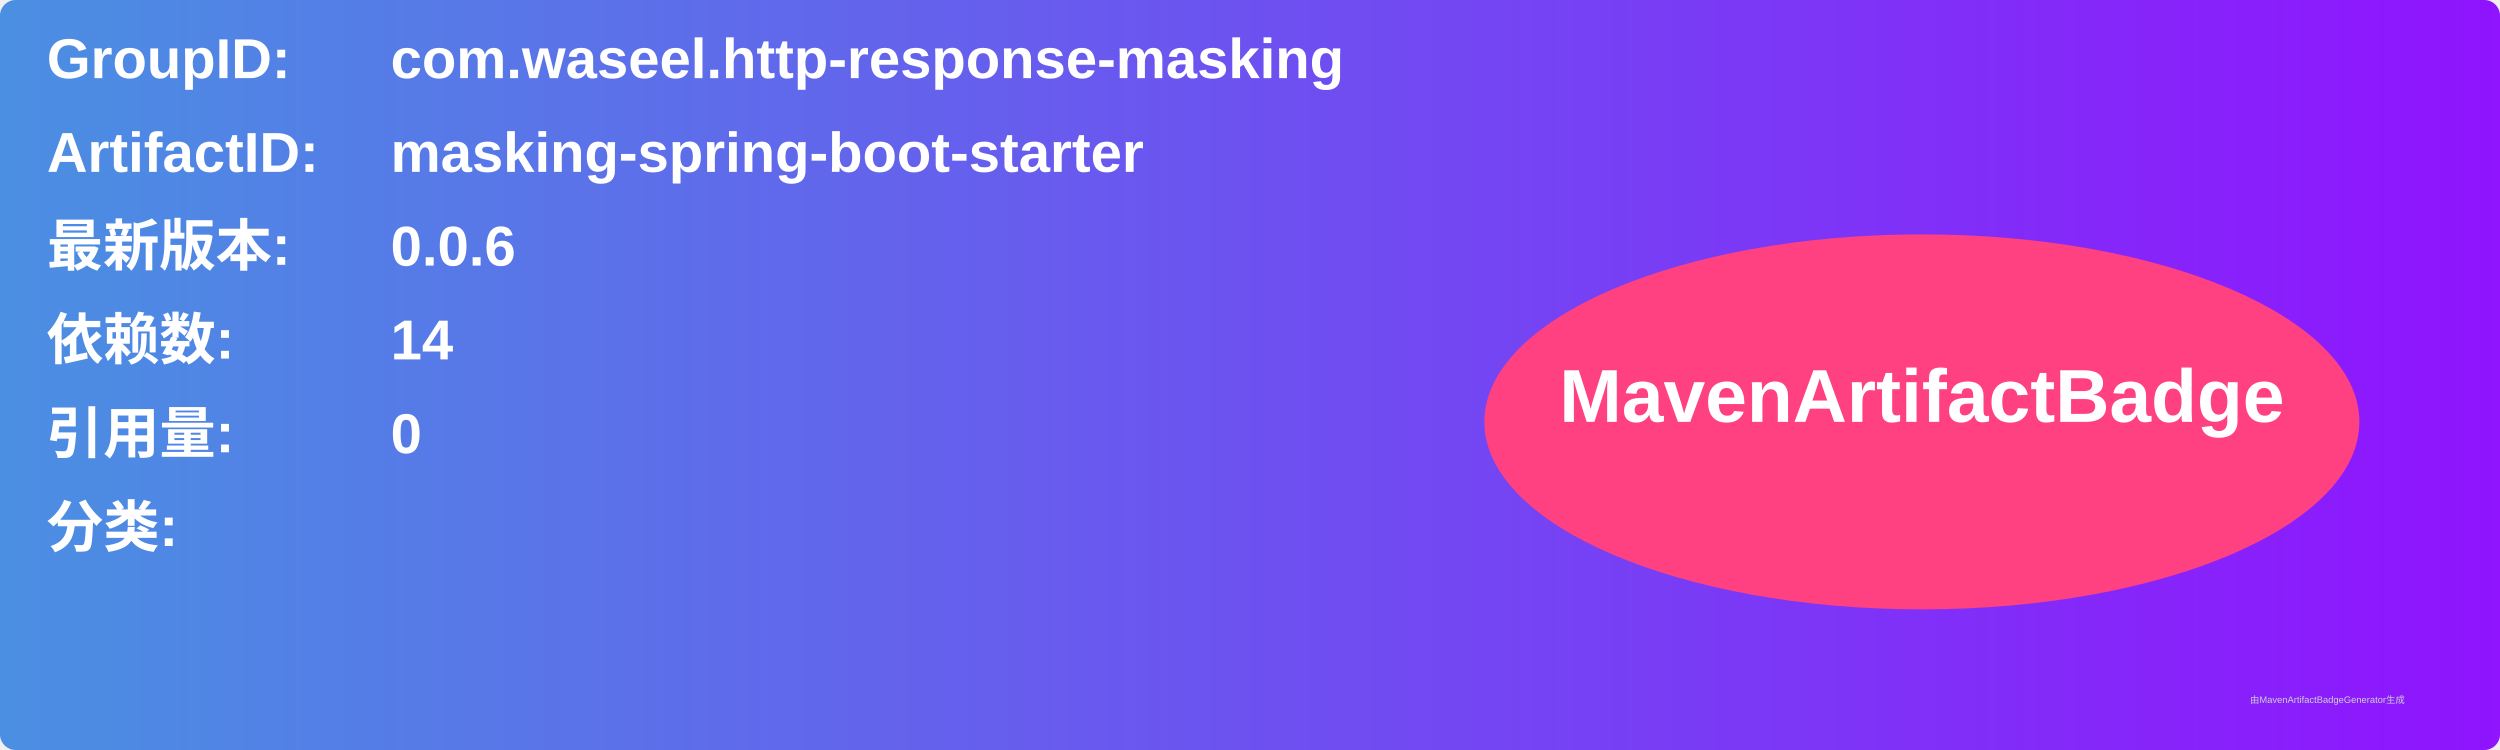
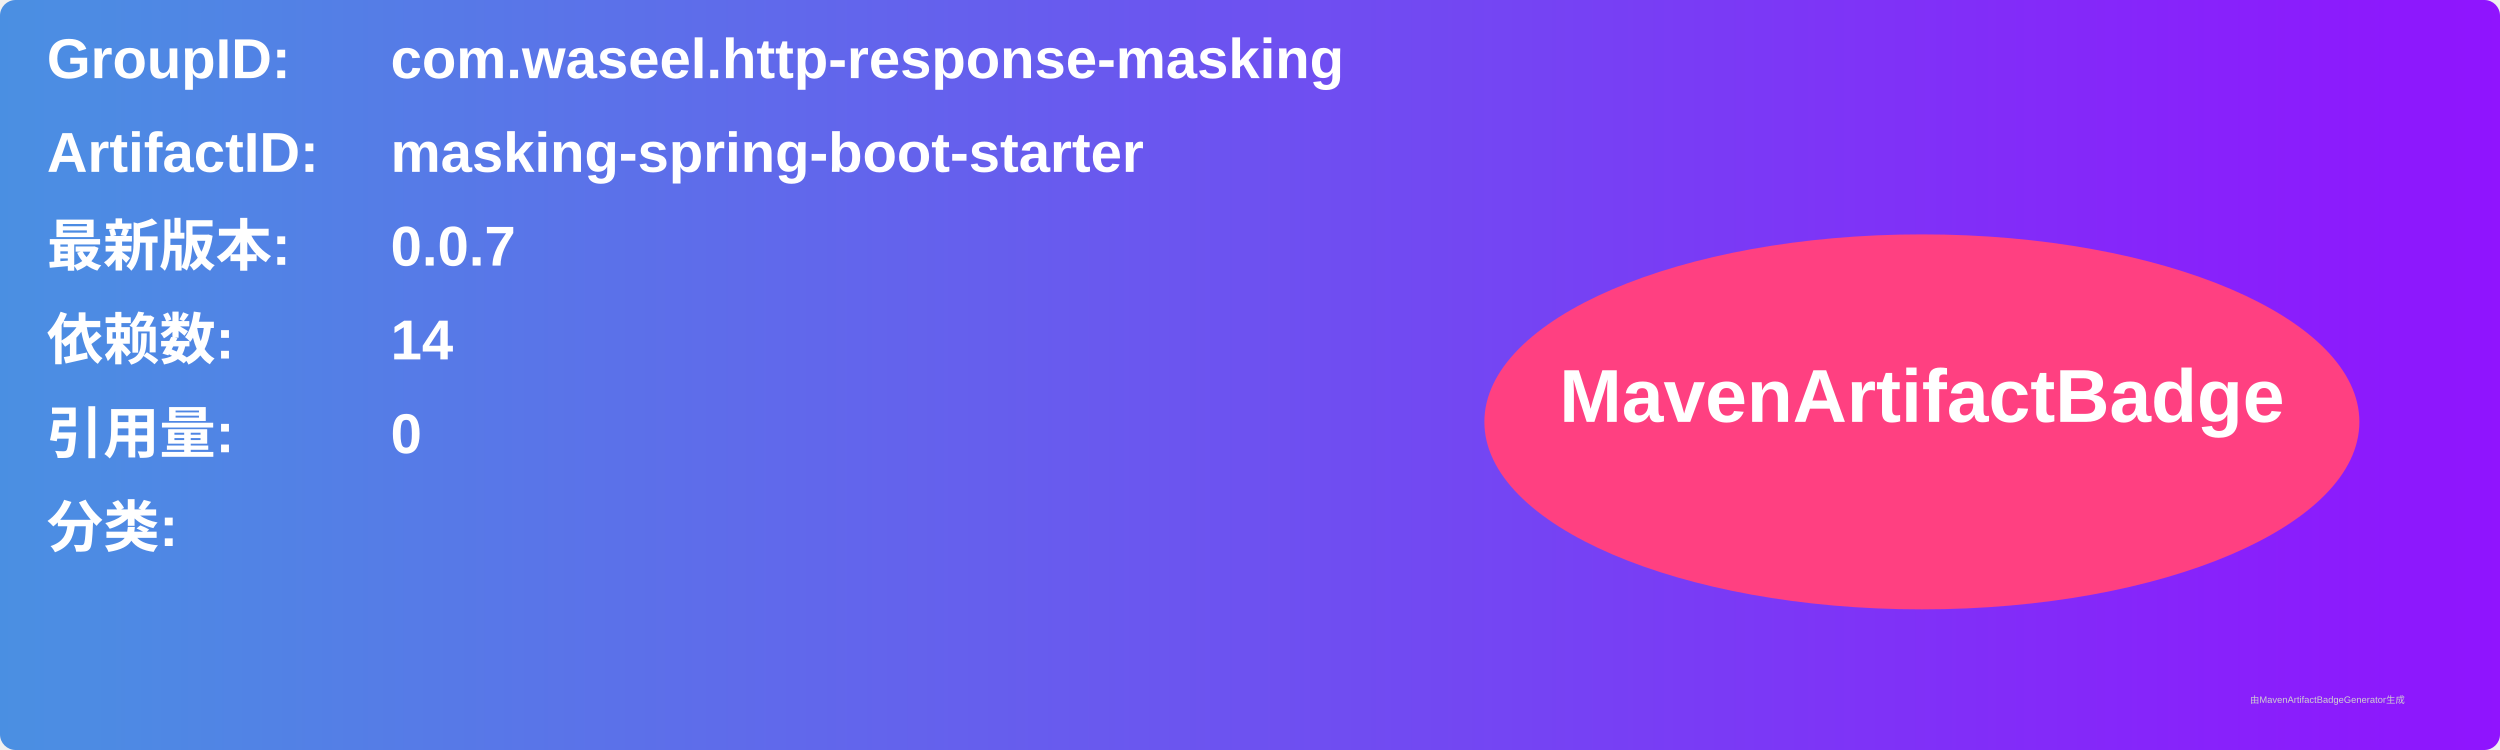
<svg xmlns="http://www.w3.org/2000/svg" width="800" height="240" viewBox="0 0 800 240">
  <linearGradient id="grad" x1="0%" y1="0%" x2="100%" y2="0%">
    <stop offset="0%" stop-color="#4a90e2" />
    <stop offset="100%" stop-color="#9013fe" />
  </linearGradient>
  <rect width="100%" height="100%" rx="5" ry="5" fill="url(#grad)" />
  <g transform="translate(15, 15)">
    <text x="0" y="10" font-family="Arial" font-size="18" fill="white" font-weight="bold" width="260">GroupID:</text>
    <text x="110" y="10" font-family="Arial" font-size="18" fill="white" font-weight="bold" width="460">com.waseel.http-response-masking</text>
    <text x="0" y="40" font-family="Arial" font-size="18" fill="white" font-weight="bold" width="260">ArtifactID:</text>
    <text x="110" y="40" font-family="Arial" font-size="18" fill="white" font-weight="bold" width="460">masking-spring-boot-starter</text>
    <text x="0" y="70" font-family="Arial" font-size="18" fill="white" font-weight="bold">最新版本:</text>
    <text x="110" y="70" font-family="Arial" font-size="18" fill="white" font-weight="bold">
-       <tspan font-weight="bold">0.0.6</tspan>
+       <tspan font-weight="bold">0.0.7</tspan>
    </text>
    <text x="0" y="100" font-family="Arial" font-size="18" fill="white" font-weight="bold">依赖数: </text>
    <text x="110" y="100" font-family="Arial" font-size="18" fill="white">
      <tspan font-weight="bold">14</tspan>
    </text>
    <text x="0" y="130" font-family="Arial" font-size="18" fill="white" font-weight="bold">引用量: </text>
    <text x="110" y="130" font-family="Arial" font-size="18" fill="white">
      <tspan font-weight="bold">0</tspan>
    </text>
    <text x="0" y="160" font-family="Arial" font-size="18" fill="white" font-weight="bold">分类:</text>
    <text x="10" y="190" font-family="Arial" font-size="10" fill="white">
      <tspan font-weight="bold" />
    </text>
    <ellipse cx="600" cy="120" rx="140" ry="60" fill="#ff4081" />
    <text x="600" y="120" text-anchor="middle" font-family="Arial" font-size="24" fill="white" font-weight="bold">MavenArtifactBadge</text>
  </g>
  <text x="720" y="225" font-family="Arial" font-size="3" fill="#d0d0d0">由MavenArtifactBadgeGenerator生成</text>
</svg>
